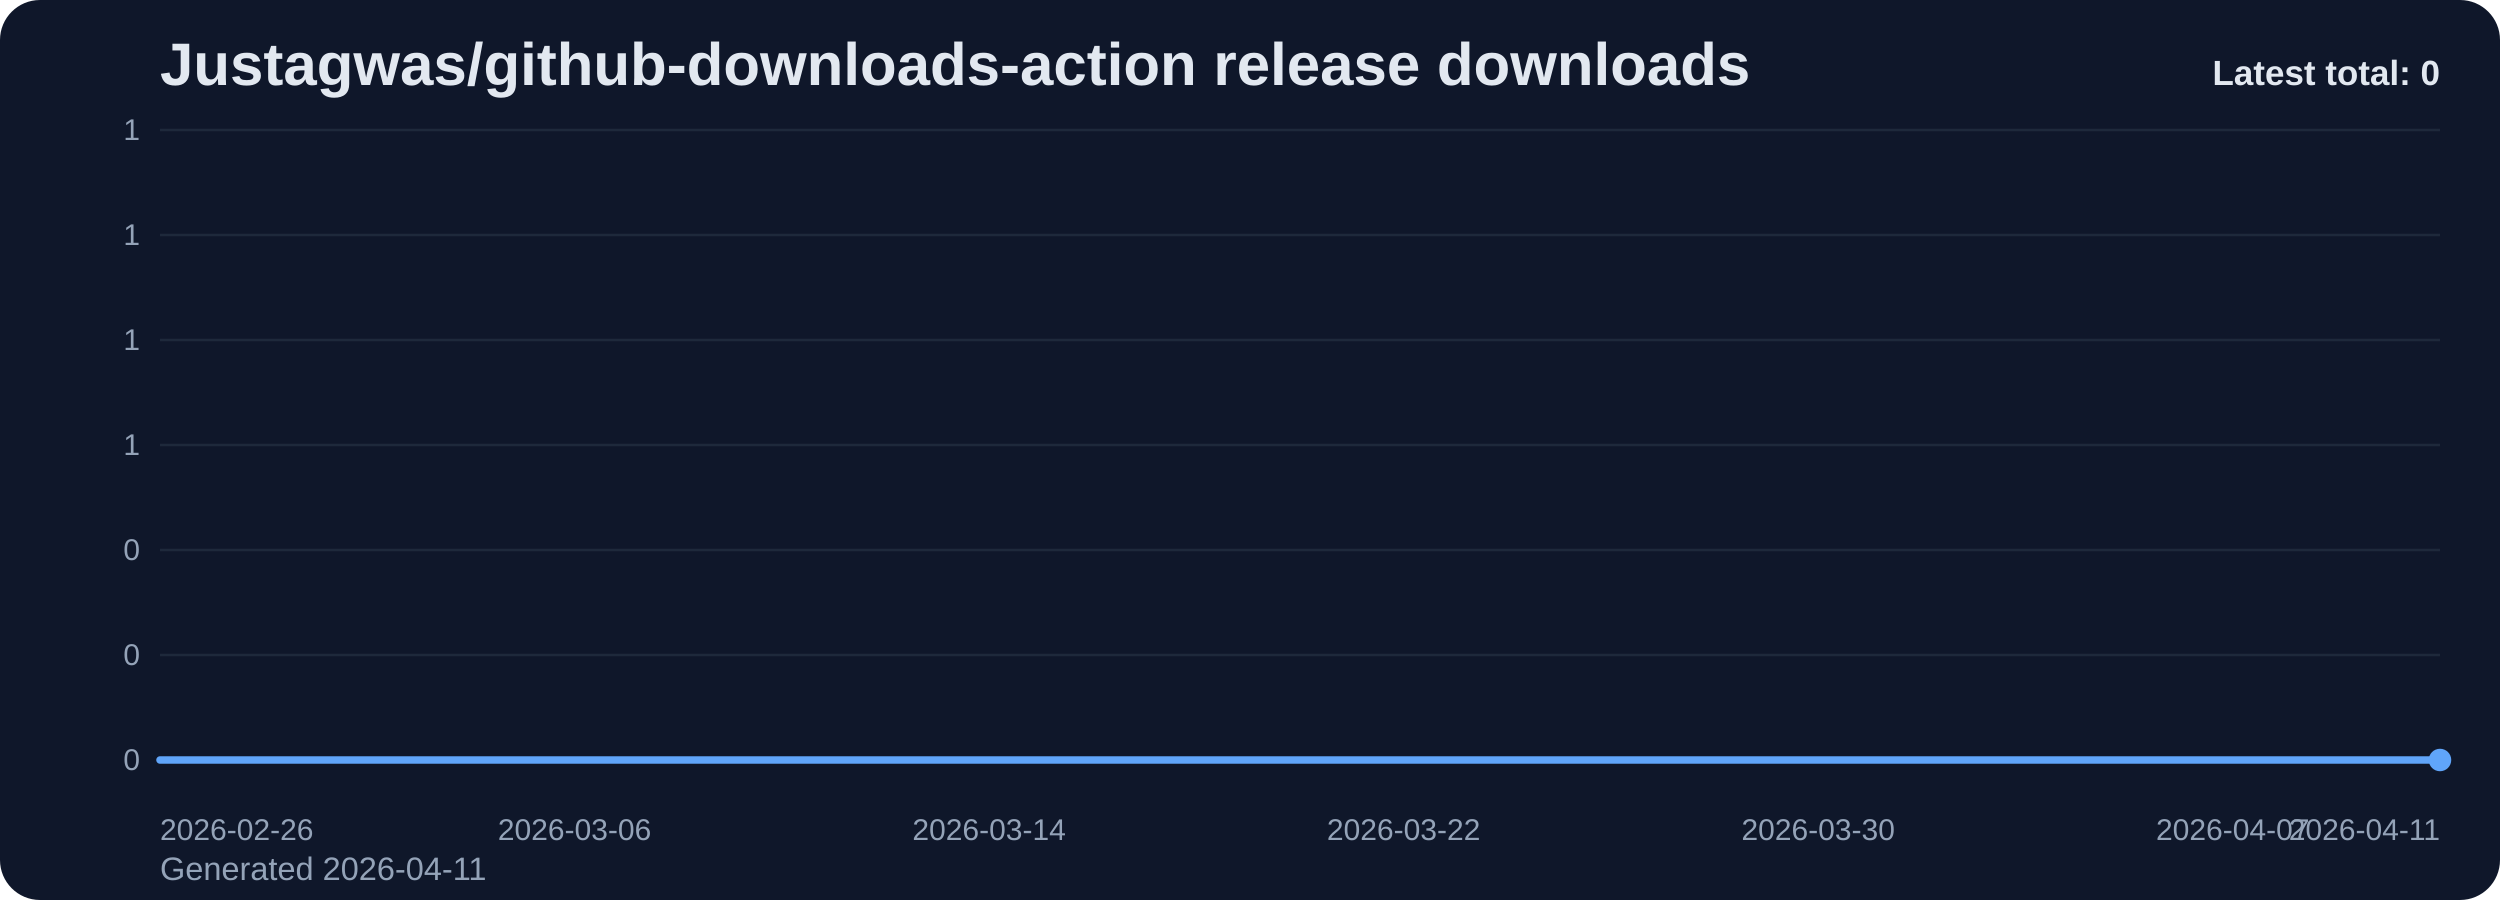
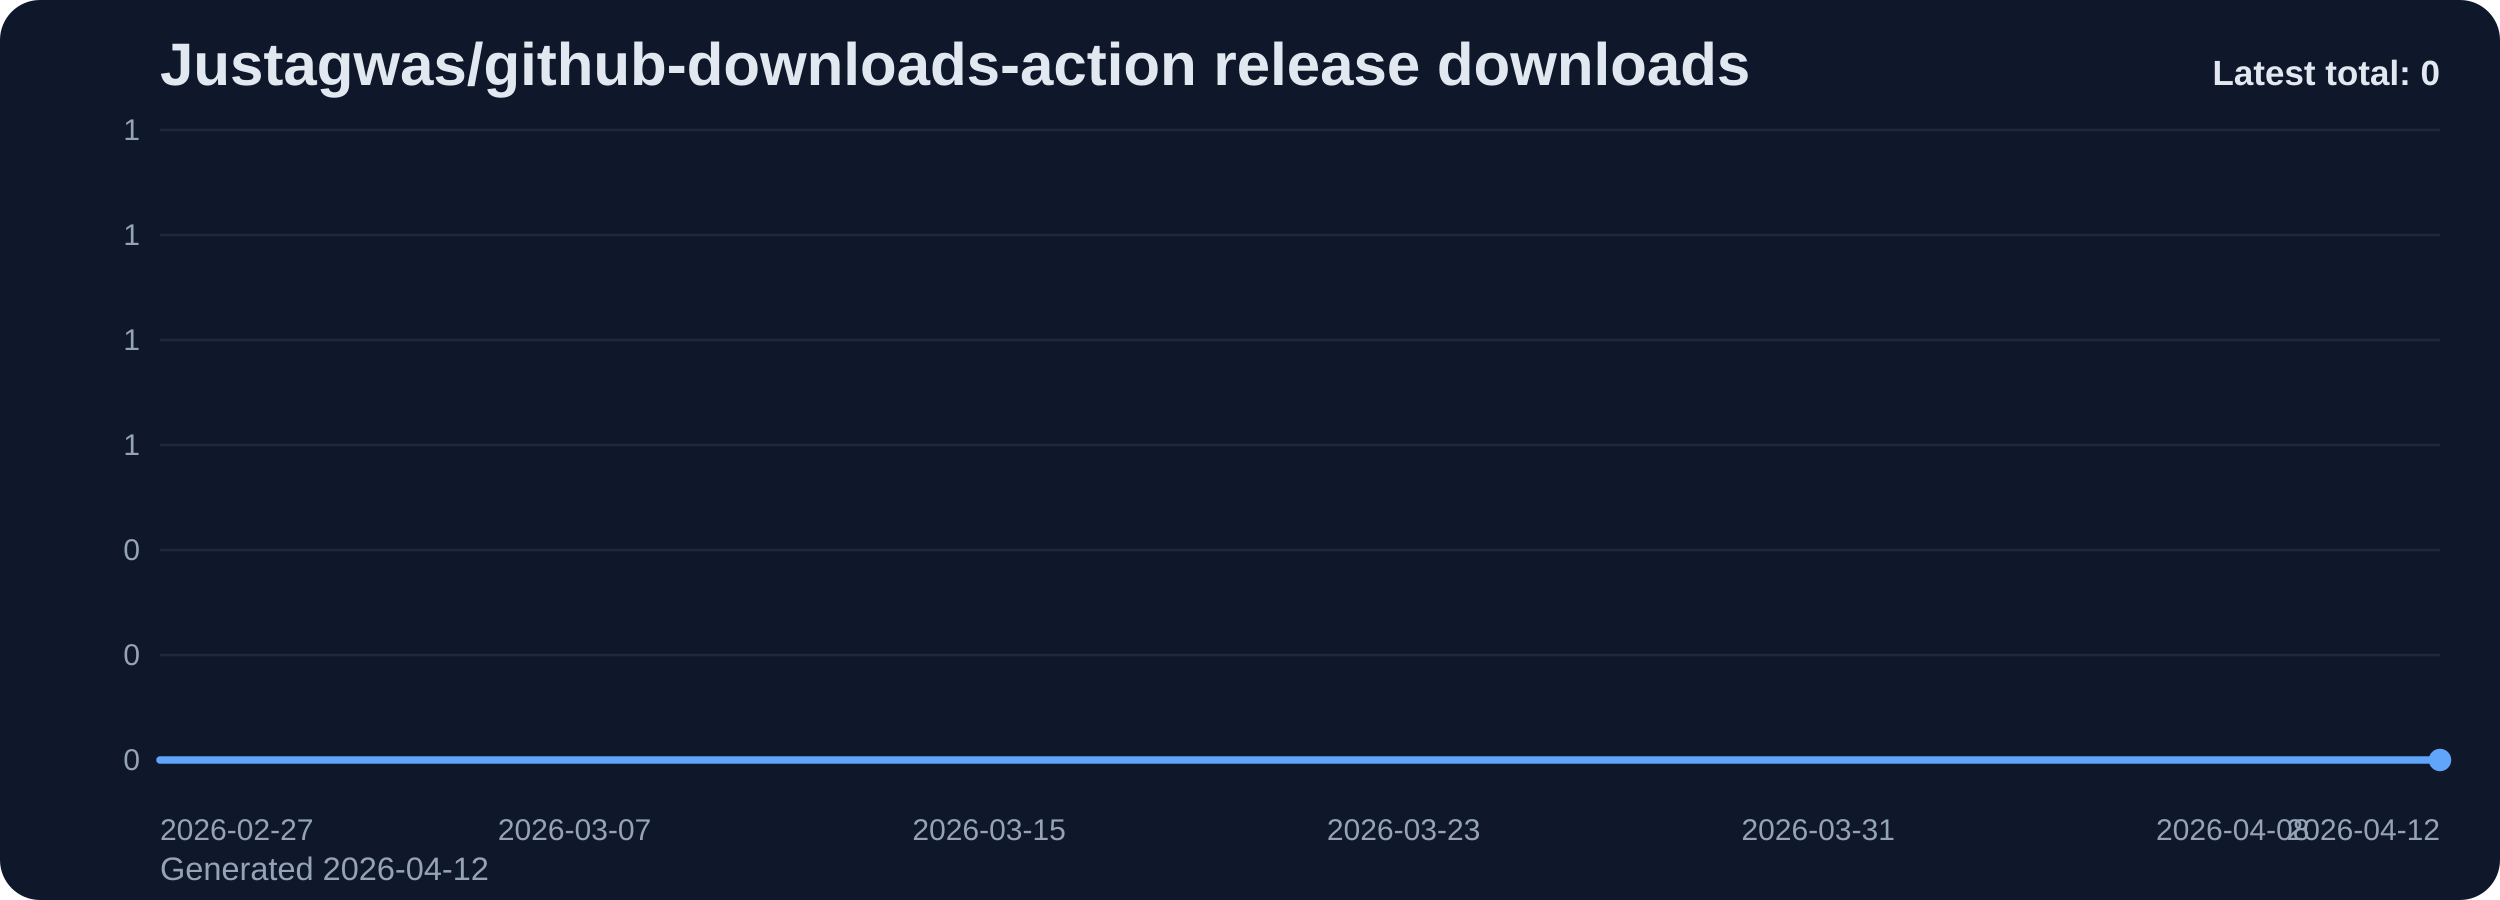
<svg xmlns="http://www.w3.org/2000/svg" viewBox="0 0 1000 360" role="img" aria-label="Justagwas/github-downloads-action release downloads chart">
  <defs>
    <linearGradient id="fill-total-trend-slate" x1="0" y1="0" x2="0" y2="1">
      <stop offset="0%" stop-color="#60a5fa" stop-opacity="0.32" />
      <stop offset="100%" stop-color="#60a5fa" stop-opacity="0.05" />
    </linearGradient>
    <style>
      .bg { fill: #0f172a; }
      .title { font: 700 24px Arial, sans-serif; fill: #e2e8f0; }
      .sub { font: 400 13px Arial, sans-serif; fill: #94a3b8; }
      .grid { stroke: #1e293b; stroke-width: 1; }
      .axis { font: 400 12px Arial, sans-serif; fill: #94a3b8; }
      .line { fill: none; stroke: #60a5fa; stroke-width: 3; stroke-linecap: round; stroke-linejoin: round; }
      .dot { fill: #60a5fa; }
      .value { font: 600 11px Arial, sans-serif; fill: #cbd5e1; }
      .latest { font: 700 14px Arial, sans-serif; fill: #e2e8f0; }
    </style>
  </defs>
  <rect class="bg" x="0" y="0" width="1000" height="360" rx="16" />
  <text class="title" x="64" y="34">Justagwas/github-downloads-action release downloads</text>
-   <text class="sub" x="64" y="352">Generated 2026-04-11</text>
+   <text class="sub" x="64" y="352">Generated 2026-04-12</text>
  <line x1="64" y1="52.00" x2="976" y2="52.00" class="grid" />
  <text x="56" y="56.00" text-anchor="end" class="axis">1</text>
  <line x1="64" y1="94.00" x2="976" y2="94.00" class="grid" />
  <text x="56" y="98.00" text-anchor="end" class="axis">1</text>
  <line x1="64" y1="136.00" x2="976" y2="136.00" class="grid" />
  <text x="56" y="140.00" text-anchor="end" class="axis">1</text>
  <line x1="64" y1="178.00" x2="976" y2="178.00" class="grid" />
  <text x="56" y="182.00" text-anchor="end" class="axis">1</text>
  <line x1="64" y1="220.00" x2="976" y2="220.00" class="grid" />
  <text x="56" y="224.00" text-anchor="end" class="axis">0</text>
  <line x1="64" y1="262.00" x2="976" y2="262.00" class="grid" />
  <text x="56" y="266.00" text-anchor="end" class="axis">0</text>
  <line x1="64" y1="304.00" x2="976" y2="304.00" class="grid" />
  <text x="56" y="308.00" text-anchor="end" class="axis">0</text>
  <path d="M 64.00 304 L 64.00 304.00 L 84.73 304.00 L 105.45 304.00 L 126.18 304.00 L 146.91 304.00 L 167.64 304.00 L 188.36 304.00 L 209.09 304.00 L 229.82 304.00 L 250.55 304.00 L 271.27 304.00 L 292.00 304.00 L 312.73 304.00 L 333.45 304.00 L 354.18 304.00 L 374.91 304.00 L 395.64 304.00 L 416.36 304.00 L 437.09 304.00 L 457.82 304.00 L 478.55 304.00 L 499.27 304.00 L 520.00 304.00 L 540.73 304.00 L 561.45 304.00 L 582.18 304.00 L 602.91 304.00 L 623.64 304.00 L 644.36 304.00 L 665.09 304.00 L 685.82 304.00 L 706.55 304.00 L 727.27 304.00 L 748.00 304.00 L 768.73 304.00 L 789.45 304.00 L 810.18 304.00 L 830.91 304.00 L 851.64 304.00 L 872.36 304.00 L 893.09 304.00 L 913.82 304.00 L 934.55 304.00 L 955.27 304.00 L 976.00 304.00 L 976.00 304 Z" fill="url(#fill-total-trend-slate)" />
  <polyline class="line" points="64.00,304.00 84.73,304.00 105.45,304.00 126.18,304.00 146.91,304.00 167.64,304.00 188.36,304.00 209.09,304.00 229.82,304.00 250.55,304.00 271.27,304.00 292.00,304.00 312.73,304.00 333.45,304.00 354.18,304.00 374.91,304.00 395.64,304.00 416.36,304.00 437.09,304.00 457.82,304.00 478.55,304.00 499.27,304.00 520.00,304.00 540.73,304.00 561.45,304.00 582.18,304.00 602.91,304.00 623.64,304.00 644.36,304.00 665.09,304.00 685.82,304.00 706.55,304.00 727.27,304.00 748.00,304.00 768.73,304.00 789.45,304.00 810.18,304.00 830.91,304.00 851.64,304.00 872.36,304.00 893.09,304.00 913.82,304.00 934.55,304.00 955.27,304.00 976.00,304.00" />
  <circle class="dot" cx="976.00" cy="304.00" r="4.5" />
-   <text class="axis" x="64.00" y="336" text-anchor="start">2026-02-26</text>
-   <text class="axis" x="229.82" y="336" text-anchor="middle">2026-03-06</text>
-   <text class="axis" x="395.64" y="336" text-anchor="middle">2026-03-14</text>
-   <text class="axis" x="561.45" y="336" text-anchor="middle">2026-03-22</text>
-   <text class="axis" x="727.27" y="336" text-anchor="middle">2026-03-30</text>
-   <text class="axis" x="893.09" y="336" text-anchor="middle">2026-04-07</text>
-   <text class="axis" x="976.00" y="336" text-anchor="end">2026-04-11</text>
+   <text class="axis" x="64.00" y="336" text-anchor="start">2026-02-27</text>
+   <text class="axis" x="229.82" y="336" text-anchor="middle">2026-03-07</text>
+   <text class="axis" x="395.64" y="336" text-anchor="middle">2026-03-15</text>
+   <text class="axis" x="561.45" y="336" text-anchor="middle">2026-03-23</text>
+   <text class="axis" x="727.27" y="336" text-anchor="middle">2026-03-31</text>
+   <text class="axis" x="893.09" y="336" text-anchor="middle">2026-04-08</text>
+   <text class="axis" x="976.00" y="336" text-anchor="end">2026-04-12</text>
  <text class="latest" x="976" y="34" text-anchor="end">Latest total: 0</text>
</svg>
